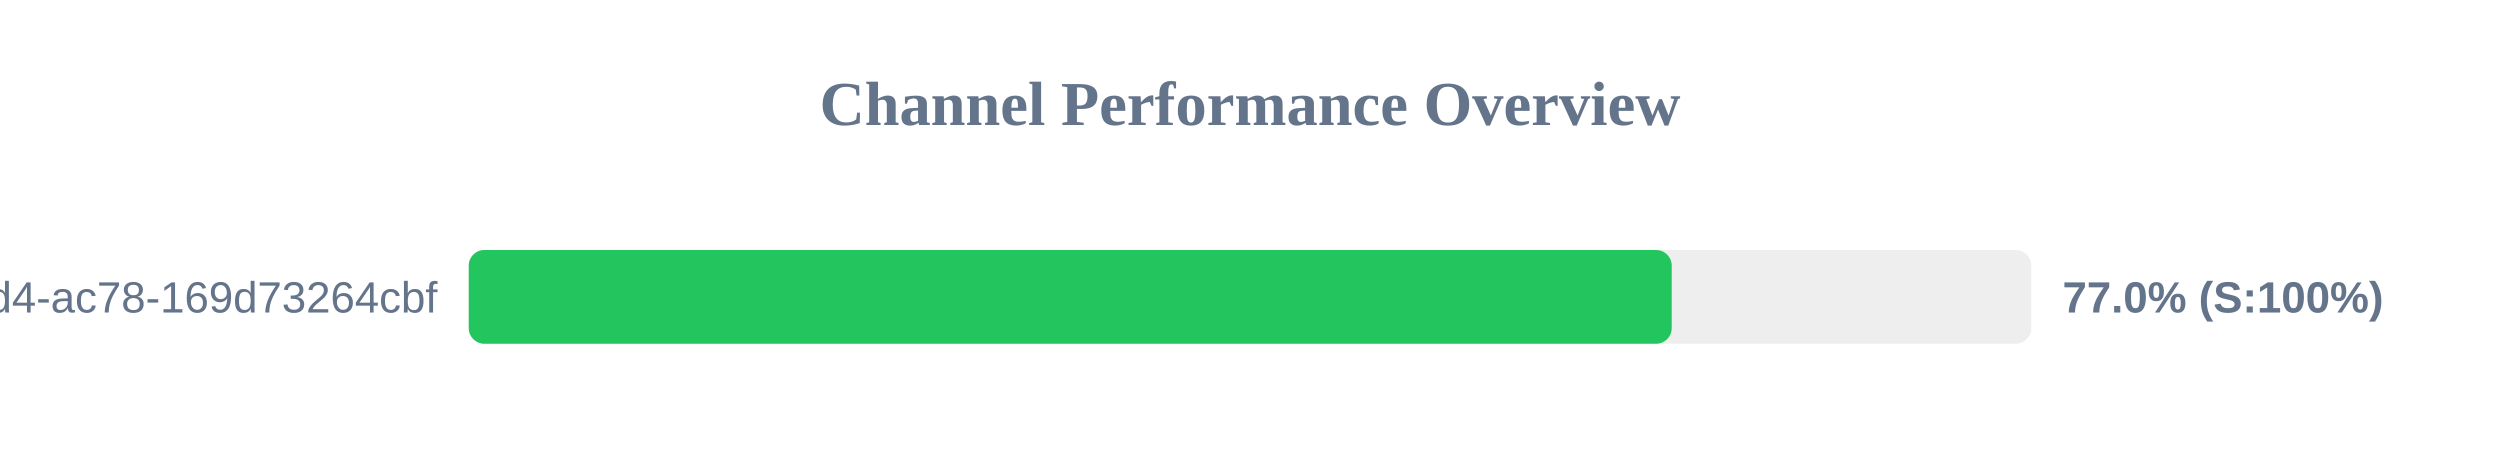
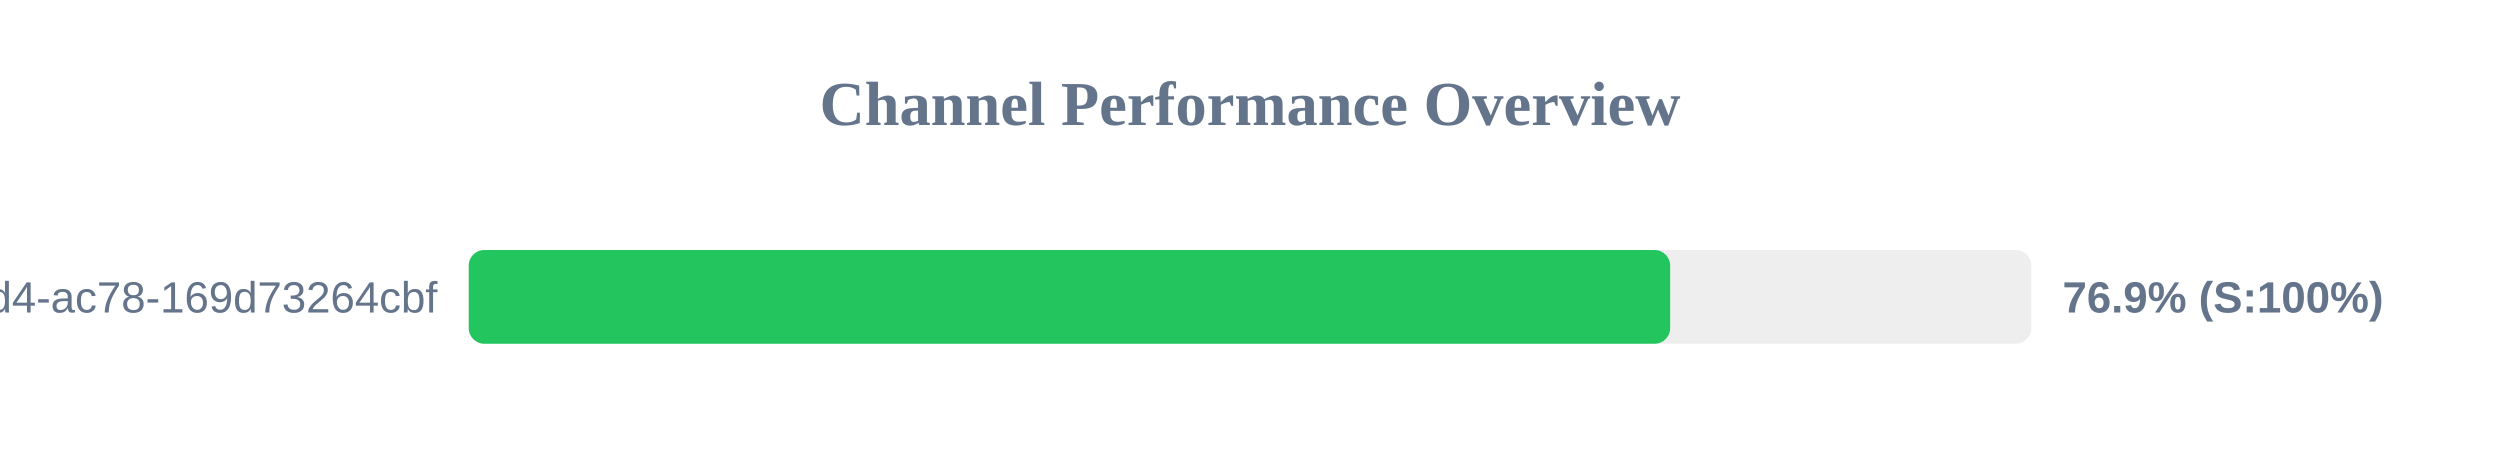
<svg xmlns="http://www.w3.org/2000/svg" width="800" height="150" version="1.1">
  <style>
        .row { font: 14px Arial; fill: #64748b; }
        .score { font: bold 14px Arial; fill: #64748b; }
    </style>
  <text x="400" y="40" text-anchor="middle" font-size="20px" font-weight="bold" fill="#64748b">Channel Performance Overview</text>
  <rect x="150" y="80" width="500" height="30" fill="#eee" rx="5" />
-   <rect x="150" y="80" width="384.95" height="30" fill="#22c55e" rx="5" />
+   <rect x="150" y="80" width="384.45" height="30" fill="#22c55e" rx="5" />
  <text x="140" y="100" text-anchor="end" class="row">?uuid=48c2c901-72e6-46d4-ac78-169d73264cbf</text>
-   <text x="660" y="100" text-anchor="start" class="score">77.0% (S:100%)</text>
+   <text x="660" y="100" text-anchor="start" class="score">76.9% (S:100%)</text>
</svg>
